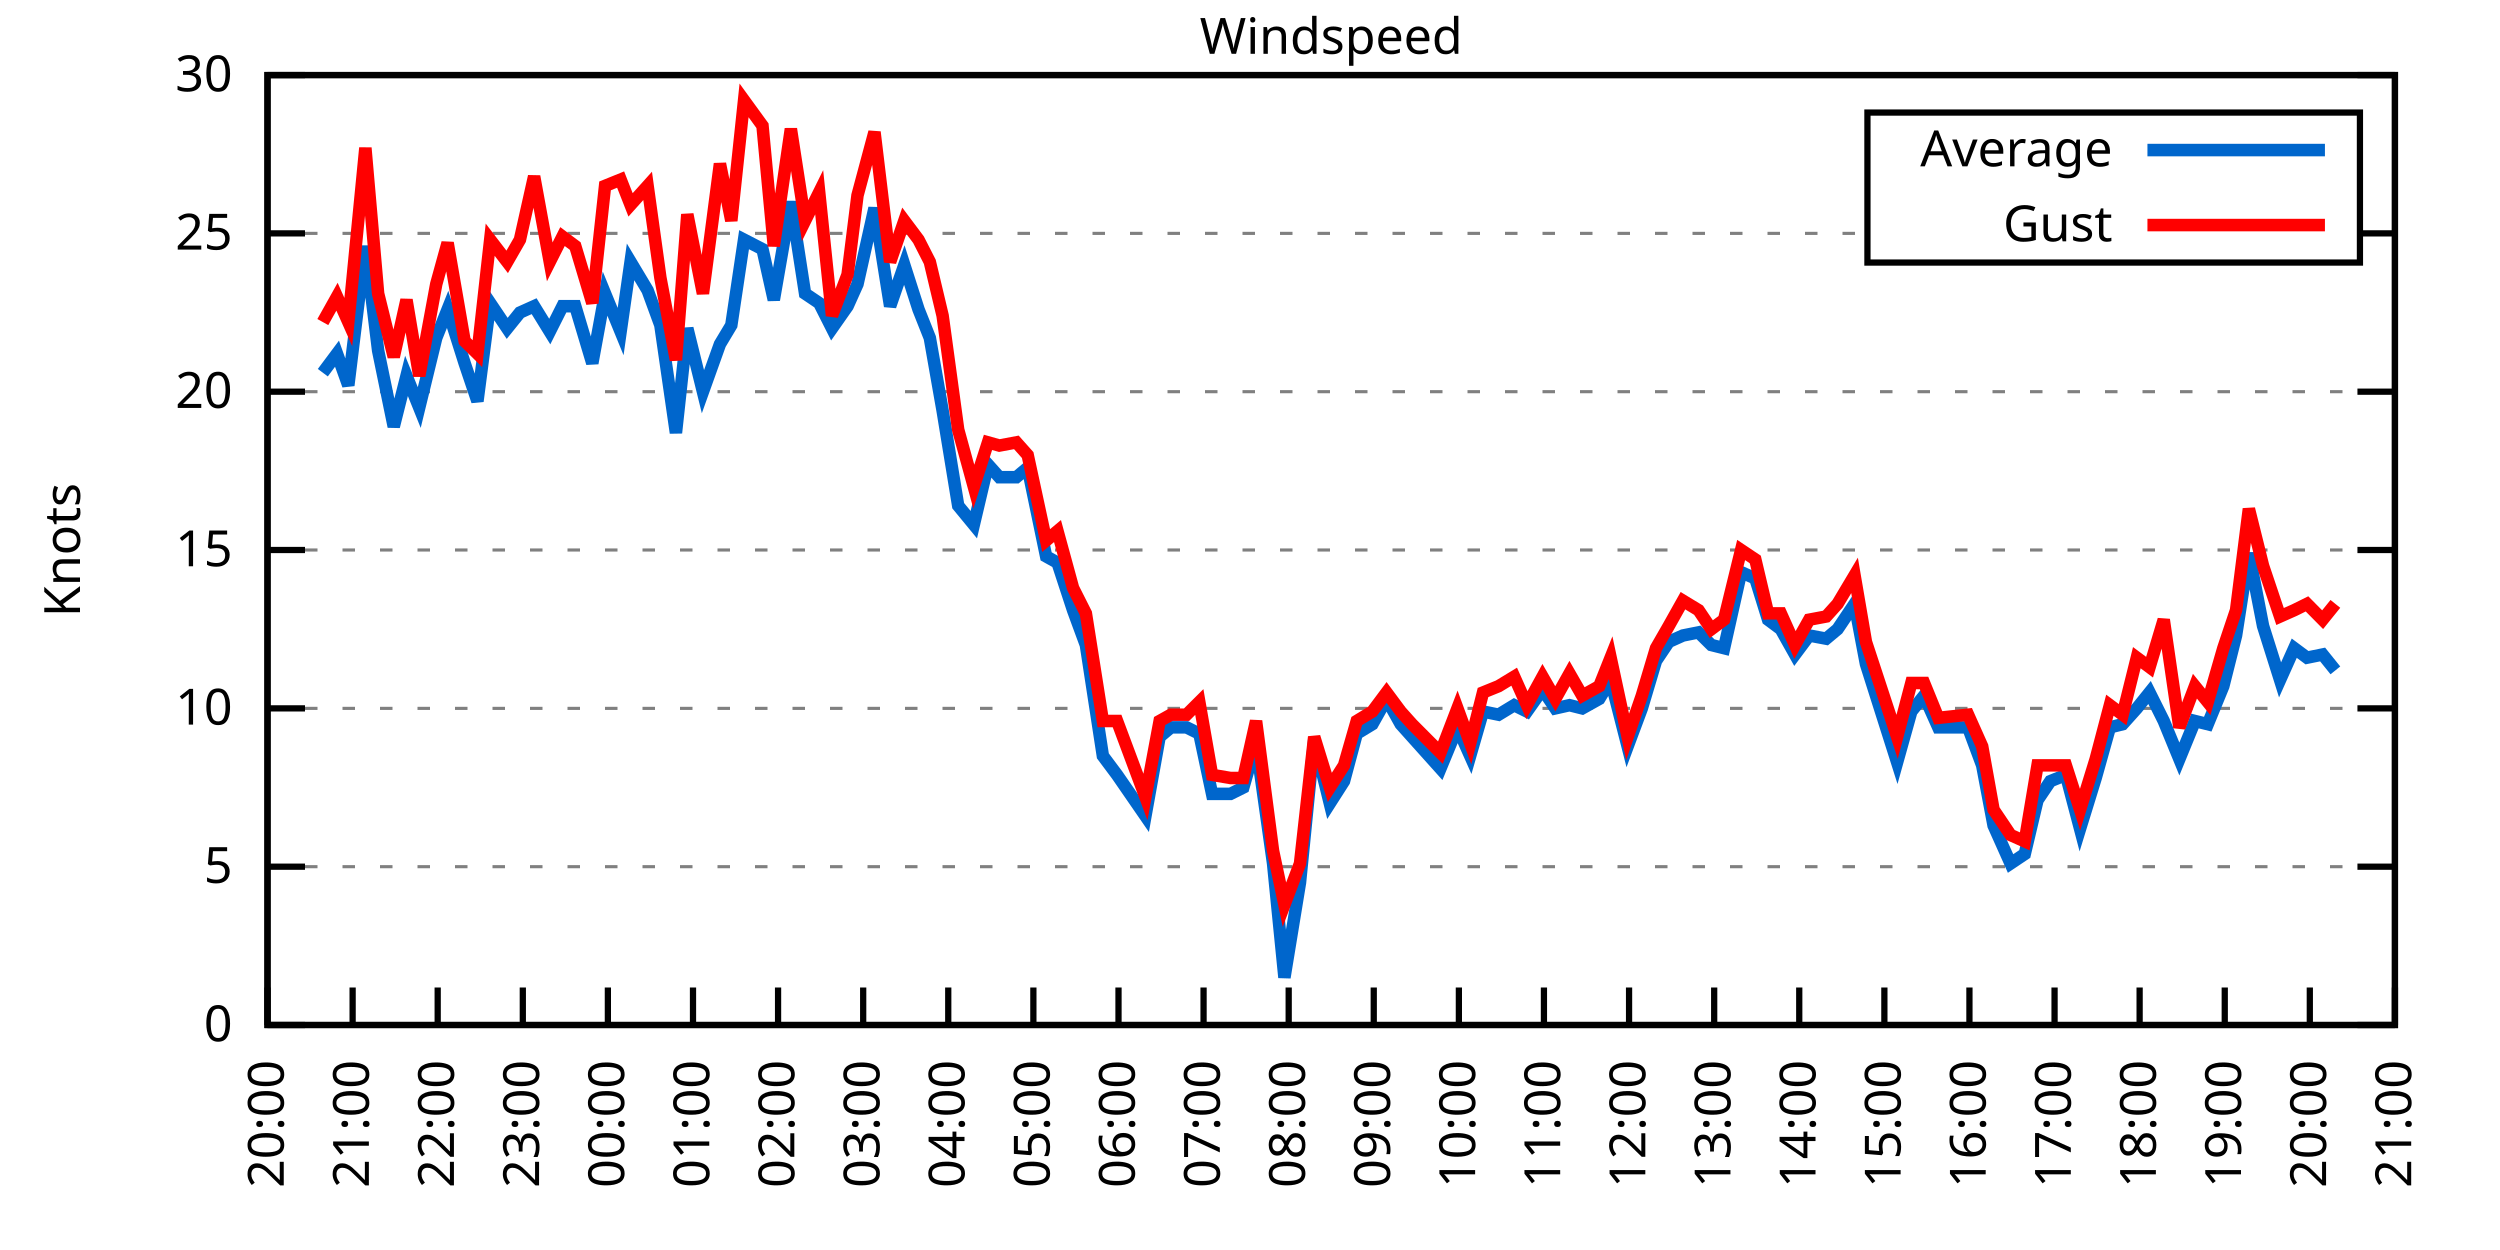
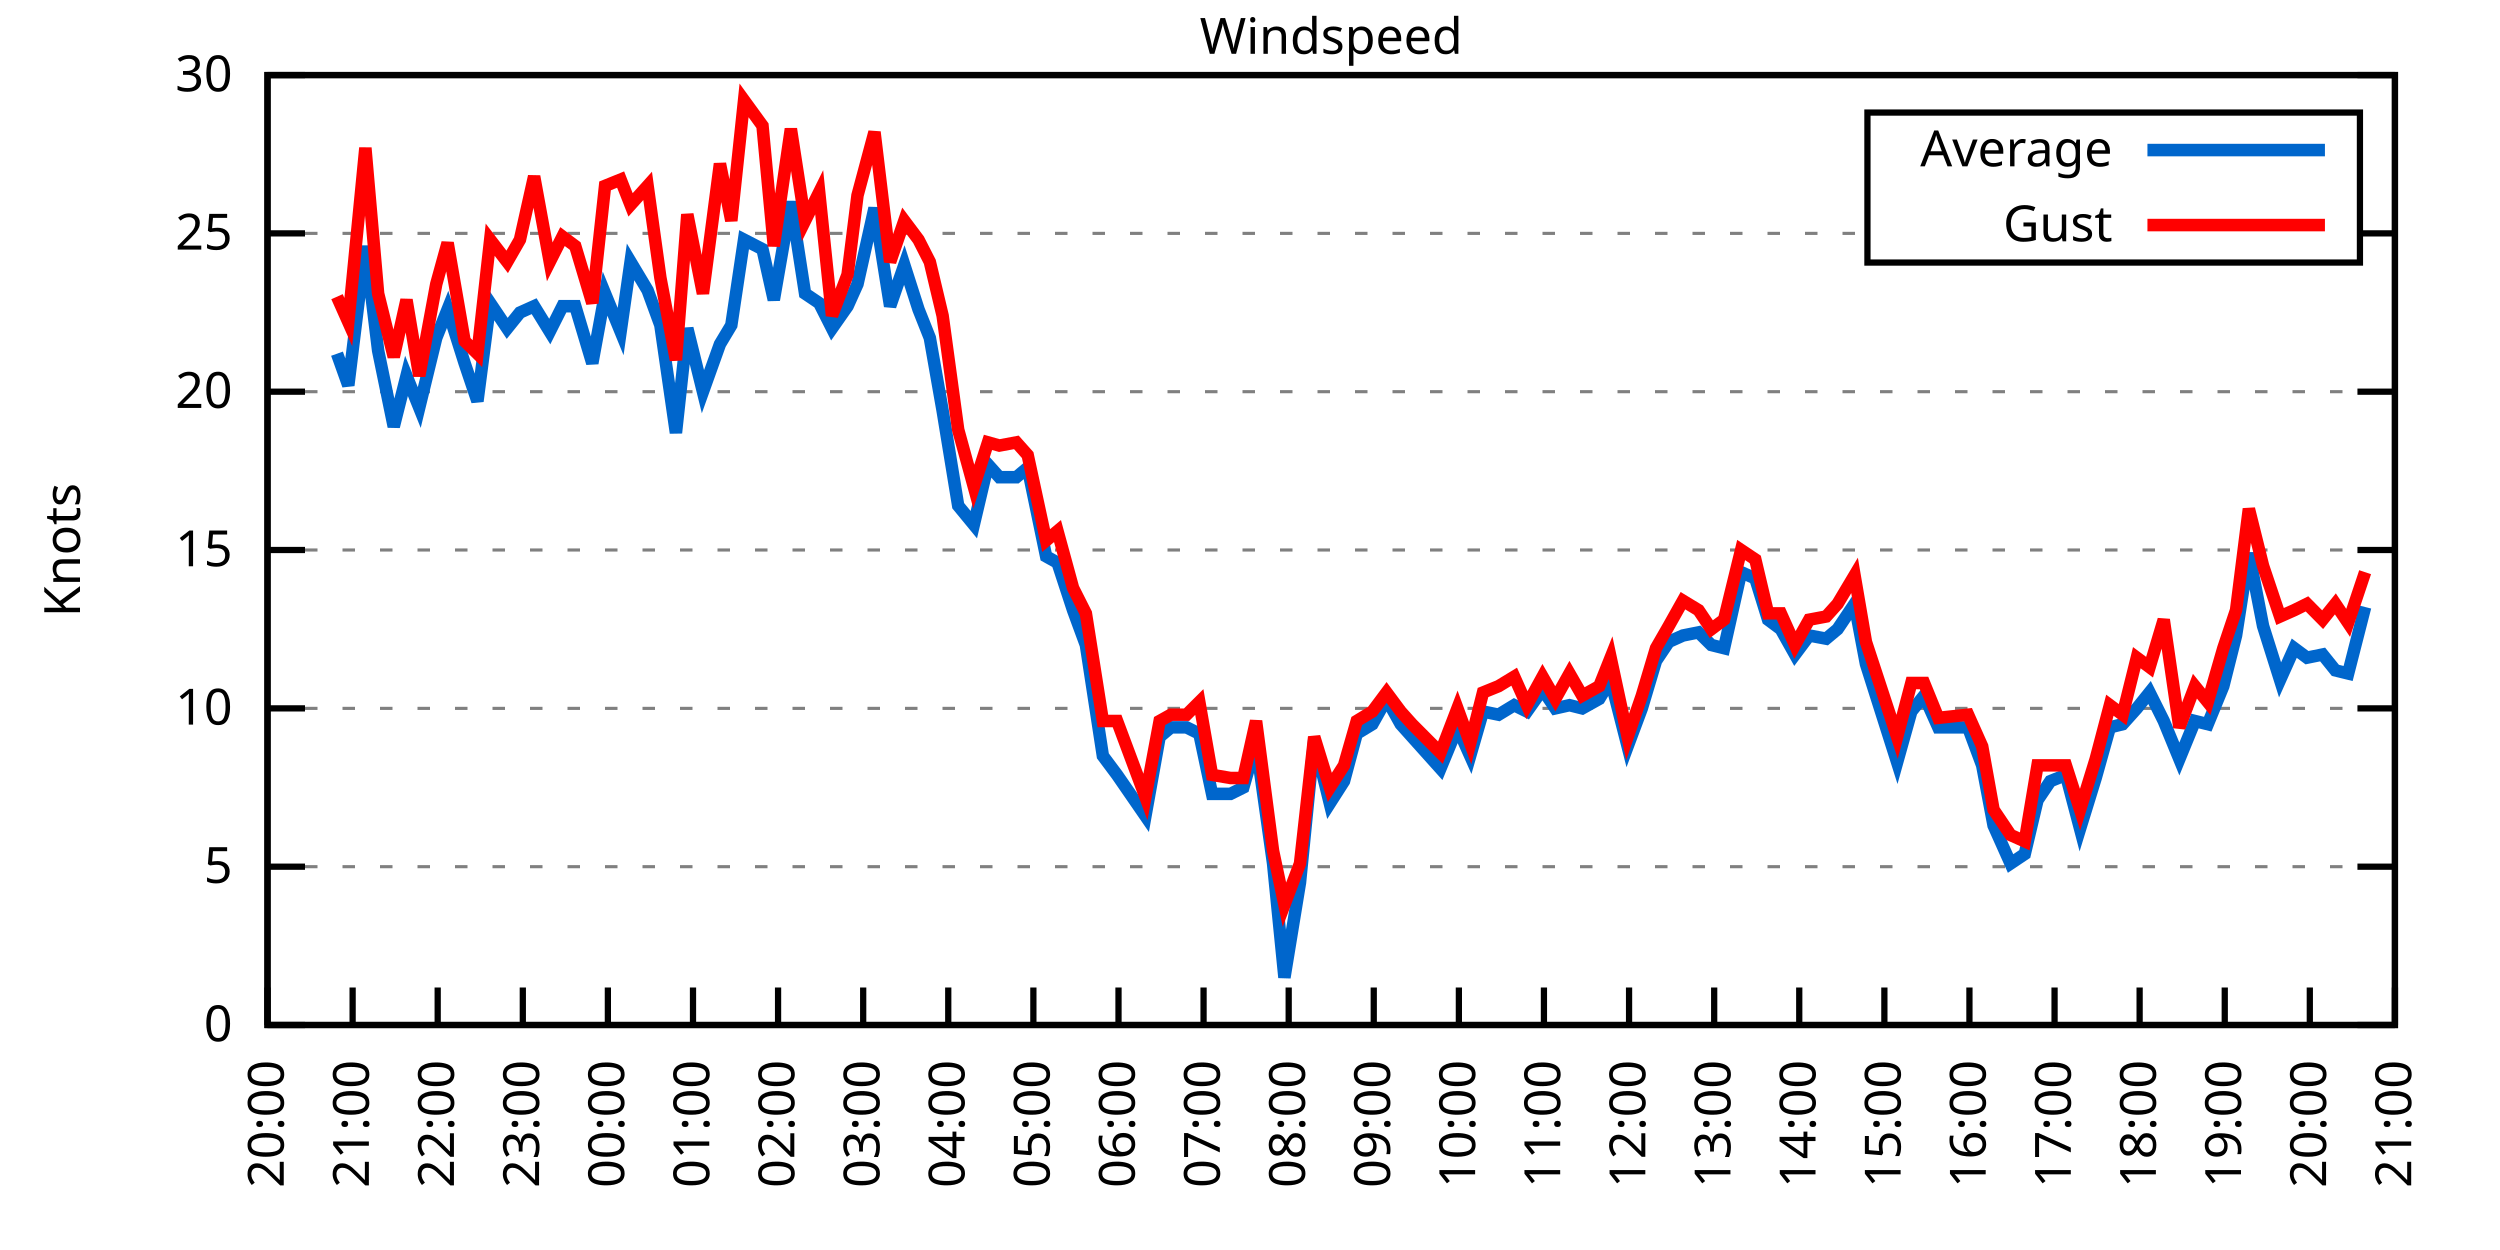
<svg xmlns="http://www.w3.org/2000/svg" xmlns:xlink="http://www.w3.org/1999/xlink" width="400" height="200" viewBox="0 0 400 200">
  <g id="gnuplot_canvas">
    <rect x="0" y="0" width="400" height="200" fill="none" />
    <defs>
      <circle id="gpDot" r="0.5" stroke-width="0.5" stroke="currentColor" />
      <path id="gpPt0" stroke-width="0.333" stroke="currentColor" d="M-1,0 h2 M0,-1 v2" />
      <path id="gpPt1" stroke-width="0.333" stroke="currentColor" d="M-1,-1 L1,1 M1,-1 L-1,1" />
      <path id="gpPt2" stroke-width="0.333" stroke="currentColor" d="M-1,0 L1,0 M0,-1 L0,1 M-1,-1 L1,1 M-1,1 L1,-1" />
      <rect id="gpPt3" stroke-width="0.333" stroke="currentColor" x="-1" y="-1" width="2" height="2" />
      <rect id="gpPt4" stroke-width="0.333" stroke="currentColor" fill="currentColor" x="-1" y="-1" width="2" height="2" />
      <circle id="gpPt5" stroke-width="0.333" stroke="currentColor" cx="0" cy="0" r="1" />
      <use xlink:href="#gpPt5" id="gpPt6" fill="currentColor" stroke="none" />
      <path id="gpPt7" stroke-width="0.333" stroke="currentColor" d="M0,-1.33 L-1.33,0.67 L1.33,0.67 z" />
      <use xlink:href="#gpPt7" id="gpPt8" fill="currentColor" stroke="none" />
      <use xlink:href="#gpPt7" id="gpPt9" stroke="currentColor" transform="rotate(180)" />
      <use xlink:href="#gpPt9" id="gpPt10" fill="currentColor" stroke="none" />
      <use xlink:href="#gpPt3" id="gpPt11" stroke="currentColor" transform="rotate(45)" />
      <use xlink:href="#gpPt11" id="gpPt12" fill="currentColor" stroke="none" />
      <path id="gpPt13" stroke-width="0.333" stroke="currentColor" d="M0,1.330 L1.265,0.411 L0.782,-1.067 L-0.782,-1.076 L-1.265,0.411 z" />
      <use xlink:href="#gpPt13" id="gpPt14" fill="currentColor" stroke="none" />
      <filter id="textbox" filterUnits="objectBoundingBox" x="0" y="0" height="1" width="1">
        <feFlood flood-color="white" flood-opacity="1" result="bgnd" />
        <feComposite in="SourceGraphic" in2="bgnd" operator="atop" />
      </filter>
      <filter id="greybox" filterUnits="objectBoundingBox" x="0" y="0" height="1" width="1">
        <feFlood flood-color="lightgrey" flood-opacity="1" result="grey" />
        <feComposite in="SourceGraphic" in2="grey" operator="atop" />
      </filter>
    </defs>
    <g fill="none" color="white" stroke="currentColor" stroke-width="1.00" stroke-linecap="butt" stroke-linejoin="miter">
</g>
    <g fill="none" color="black" stroke="currentColor" stroke-width="1.00" stroke-linecap="butt" stroke-linejoin="miter">
      <g stroke="none" shape-rendering="crispEdges">
        <polygon fill="rgb(255, 255, 255)" points="42.80,164.00 383.18,164.00 383.18,12.02 42.80,12.02 " />
      </g>
    </g>
    <g fill="none" color="black" stroke="currentColor" stroke-width="1.00" stroke-linecap="butt" stroke-linejoin="miter">
</g>
    <g fill="none" color="black" stroke="black" stroke-width="0.50" stroke-linecap="butt" stroke-linejoin="miter">
</g>
    <g fill="none" color="gray" stroke="currentColor" stroke-width="0.50" stroke-linecap="butt" stroke-linejoin="miter">
      <path stroke="gray" stroke-dasharray="2,4" class="gridline" d="M42.80,164.00 L383.19,164.00  " />
    </g>
    <g fill="none" color="gray" stroke="gray" stroke-width="1.00" stroke-linecap="butt" stroke-linejoin="miter">
</g>
    <g fill="none" color="black" stroke="currentColor" stroke-width="1.00" stroke-linecap="butt" stroke-linejoin="miter">
      <path stroke="black" d="M42.80,164.00 L48.80,164.00 M383.19,164.00 L377.19,164.00  " />
      <g transform="translate(37.20,166.60)" stroke="none" fill="black" font-family="Sans" font-size="8.00" text-anchor="end">
        <text>
          <tspan font-family="Sans"> 0</tspan>
        </text>
      </g>
    </g>
    <g fill="none" color="black" stroke="currentColor" stroke-width="1.00" stroke-linecap="butt" stroke-linejoin="miter">
</g>
    <g fill="none" color="black" stroke="black" stroke-width="0.50" stroke-linecap="butt" stroke-linejoin="miter">
</g>
    <g fill="none" color="gray" stroke="currentColor" stroke-width="0.50" stroke-linecap="butt" stroke-linejoin="miter">
      <path stroke="gray" stroke-dasharray="2,4" class="gridline" d="M42.80,138.67 L383.19,138.67  " />
    </g>
    <g fill="none" color="gray" stroke="gray" stroke-width="1.00" stroke-linecap="butt" stroke-linejoin="miter">
</g>
    <g fill="none" color="black" stroke="currentColor" stroke-width="1.00" stroke-linecap="butt" stroke-linejoin="miter">
      <path stroke="black" d="M42.80,138.67 L48.80,138.67 M383.19,138.67 L377.19,138.67  " />
      <g transform="translate(37.20,141.27)" stroke="none" fill="black" font-family="Sans" font-size="8.00" text-anchor="end">
        <text>
          <tspan font-family="Sans"> 5</tspan>
        </text>
      </g>
    </g>
    <g fill="none" color="black" stroke="currentColor" stroke-width="1.00" stroke-linecap="butt" stroke-linejoin="miter">
</g>
    <g fill="none" color="black" stroke="black" stroke-width="0.50" stroke-linecap="butt" stroke-linejoin="miter">
</g>
    <g fill="none" color="gray" stroke="currentColor" stroke-width="0.50" stroke-linecap="butt" stroke-linejoin="miter">
      <path stroke="gray" stroke-dasharray="2,4" class="gridline" d="M42.80,113.34 L383.19,113.34  " />
    </g>
    <g fill="none" color="gray" stroke="gray" stroke-width="1.00" stroke-linecap="butt" stroke-linejoin="miter">
</g>
    <g fill="none" color="black" stroke="currentColor" stroke-width="1.00" stroke-linecap="butt" stroke-linejoin="miter">
      <path stroke="black" d="M42.80,113.34 L48.80,113.34 M383.19,113.34 L377.19,113.34  " />
      <g transform="translate(37.20,115.94)" stroke="none" fill="black" font-family="Sans" font-size="8.00" text-anchor="end">
        <text>
          <tspan font-family="Sans"> 10</tspan>
        </text>
      </g>
    </g>
    <g fill="none" color="black" stroke="currentColor" stroke-width="1.00" stroke-linecap="butt" stroke-linejoin="miter">
</g>
    <g fill="none" color="black" stroke="black" stroke-width="0.50" stroke-linecap="butt" stroke-linejoin="miter">
</g>
    <g fill="none" color="gray" stroke="currentColor" stroke-width="0.50" stroke-linecap="butt" stroke-linejoin="miter">
      <path stroke="gray" stroke-dasharray="2,4" class="gridline" d="M42.80,88.00 L383.19,88.00  " />
    </g>
    <g fill="none" color="gray" stroke="gray" stroke-width="1.00" stroke-linecap="butt" stroke-linejoin="miter">
</g>
    <g fill="none" color="black" stroke="currentColor" stroke-width="1.00" stroke-linecap="butt" stroke-linejoin="miter">
      <path stroke="black" d="M42.80,88.00 L48.80,88.00 M383.19,88.00 L377.19,88.00  " />
      <g transform="translate(37.20,90.60)" stroke="none" fill="black" font-family="Sans" font-size="8.00" text-anchor="end">
        <text>
          <tspan font-family="Sans"> 15</tspan>
        </text>
      </g>
    </g>
    <g fill="none" color="black" stroke="currentColor" stroke-width="1.00" stroke-linecap="butt" stroke-linejoin="miter">
</g>
    <g fill="none" color="black" stroke="black" stroke-width="0.50" stroke-linecap="butt" stroke-linejoin="miter">
</g>
    <g fill="none" color="gray" stroke="currentColor" stroke-width="0.50" stroke-linecap="butt" stroke-linejoin="miter">
      <path stroke="gray" stroke-dasharray="2,4" class="gridline" d="M42.80,62.67 L383.19,62.67  " />
    </g>
    <g fill="none" color="gray" stroke="gray" stroke-width="1.00" stroke-linecap="butt" stroke-linejoin="miter">
</g>
    <g fill="none" color="black" stroke="currentColor" stroke-width="1.00" stroke-linecap="butt" stroke-linejoin="miter">
      <path stroke="black" d="M42.80,62.67 L48.80,62.67 M383.19,62.67 L377.19,62.67  " />
      <g transform="translate(37.20,65.27)" stroke="none" fill="black" font-family="Sans" font-size="8.00" text-anchor="end">
        <text>
          <tspan font-family="Sans"> 20</tspan>
        </text>
      </g>
    </g>
    <g fill="none" color="black" stroke="currentColor" stroke-width="1.00" stroke-linecap="butt" stroke-linejoin="miter">
</g>
    <g fill="none" color="black" stroke="black" stroke-width="0.50" stroke-linecap="butt" stroke-linejoin="miter">
</g>
    <g fill="none" color="gray" stroke="currentColor" stroke-width="0.50" stroke-linecap="butt" stroke-linejoin="miter">
      <path stroke="gray" stroke-dasharray="2,4" class="gridline" d="M42.80,37.34 L298.79,37.34 M377.59,37.34 L383.19,37.34  " />
    </g>
    <g fill="none" color="gray" stroke="gray" stroke-width="1.00" stroke-linecap="butt" stroke-linejoin="miter">
</g>
    <g fill="none" color="black" stroke="currentColor" stroke-width="1.00" stroke-linecap="butt" stroke-linejoin="miter">
      <path stroke="black" d="M42.80,37.34 L48.80,37.34 M383.19,37.34 L377.19,37.34  " />
      <g transform="translate(37.20,39.94)" stroke="none" fill="black" font-family="Sans" font-size="8.00" text-anchor="end">
        <text>
          <tspan font-family="Sans"> 25</tspan>
        </text>
      </g>
    </g>
    <g fill="none" color="black" stroke="currentColor" stroke-width="1.00" stroke-linecap="butt" stroke-linejoin="miter">
</g>
    <g fill="none" color="black" stroke="black" stroke-width="0.50" stroke-linecap="butt" stroke-linejoin="miter">
</g>
    <g fill="none" color="gray" stroke="currentColor" stroke-width="0.50" stroke-linecap="butt" stroke-linejoin="miter">
      <path stroke="gray" stroke-dasharray="2,4" class="gridline" d="M42.80,12.01 L383.19,12.01  " />
    </g>
    <g fill="none" color="gray" stroke="gray" stroke-width="1.00" stroke-linecap="butt" stroke-linejoin="miter">
</g>
    <g fill="none" color="black" stroke="currentColor" stroke-width="1.00" stroke-linecap="butt" stroke-linejoin="miter">
      <path stroke="black" d="M42.80,12.01 L48.80,12.01 M383.19,12.01 L377.19,12.01  " />
      <g transform="translate(37.20,14.61)" stroke="none" fill="black" font-family="Sans" font-size="8.00" text-anchor="end">
        <text>
          <tspan font-family="Sans"> 30</tspan>
        </text>
      </g>
    </g>
    <g fill="none" color="black" stroke="currentColor" stroke-width="1.00" stroke-linecap="butt" stroke-linejoin="miter">
      <path stroke="black" d="M42.80,164.00 L42.80,158.00  " />
      <g transform="translate(45.40,169.60) rotate(270.00)" stroke="none" fill="black" font-family="Sans" font-size="8.00" text-anchor="end">
        <text>
          <tspan font-family="Sans">20:00</tspan>
        </text>
      </g>
    </g>
    <g fill="none" color="black" stroke="currentColor" stroke-width="1.00" stroke-linecap="butt" stroke-linejoin="miter">
      <path stroke="black" d="M56.42,164.00 L56.42,158.00  " />
      <g transform="translate(59.02,169.60) rotate(270.00)" stroke="none" fill="black" font-family="Sans" font-size="8.00" text-anchor="end">
        <text>
          <tspan font-family="Sans">21:00</tspan>
        </text>
      </g>
    </g>
    <g fill="none" color="black" stroke="currentColor" stroke-width="1.00" stroke-linecap="butt" stroke-linejoin="miter">
      <path stroke="black" d="M70.03,164.00 L70.03,158.00  " />
      <g transform="translate(72.63,169.60) rotate(270.00)" stroke="none" fill="black" font-family="Sans" font-size="8.00" text-anchor="end">
        <text>
          <tspan font-family="Sans">22:00</tspan>
        </text>
      </g>
    </g>
    <g fill="none" color="black" stroke="currentColor" stroke-width="1.00" stroke-linecap="butt" stroke-linejoin="miter">
      <path stroke="black" d="M83.65,164.00 L83.65,158.00  " />
      <g transform="translate(86.25,169.60) rotate(270.00)" stroke="none" fill="black" font-family="Sans" font-size="8.00" text-anchor="end">
        <text>
          <tspan font-family="Sans">23:00</tspan>
        </text>
      </g>
    </g>
    <g fill="none" color="black" stroke="currentColor" stroke-width="1.00" stroke-linecap="butt" stroke-linejoin="miter">
      <path stroke="black" d="M97.26,164.00 L97.26,158.00  " />
      <g transform="translate(99.86,169.60) rotate(270.00)" stroke="none" fill="black" font-family="Sans" font-size="8.00" text-anchor="end">
        <text>
          <tspan font-family="Sans">00:00</tspan>
        </text>
      </g>
    </g>
    <g fill="none" color="black" stroke="currentColor" stroke-width="1.00" stroke-linecap="butt" stroke-linejoin="miter">
      <path stroke="black" d="M110.88,164.00 L110.88,158.00  " />
      <g transform="translate(113.48,169.60) rotate(270.00)" stroke="none" fill="black" font-family="Sans" font-size="8.00" text-anchor="end">
        <text>
          <tspan font-family="Sans">01:00</tspan>
        </text>
      </g>
    </g>
    <g fill="none" color="black" stroke="currentColor" stroke-width="1.00" stroke-linecap="butt" stroke-linejoin="miter">
      <path stroke="black" d="M124.49,164.00 L124.49,158.00  " />
      <g transform="translate(127.09,169.60) rotate(270.00)" stroke="none" fill="black" font-family="Sans" font-size="8.00" text-anchor="end">
        <text>
          <tspan font-family="Sans">02:00</tspan>
        </text>
      </g>
    </g>
    <g fill="none" color="black" stroke="currentColor" stroke-width="1.00" stroke-linecap="butt" stroke-linejoin="miter">
      <path stroke="black" d="M138.11,164.00 L138.11,158.00  " />
      <g transform="translate(140.71,169.60) rotate(270.00)" stroke="none" fill="black" font-family="Sans" font-size="8.00" text-anchor="end">
        <text>
          <tspan font-family="Sans">03:00</tspan>
        </text>
      </g>
    </g>
    <g fill="none" color="black" stroke="currentColor" stroke-width="1.00" stroke-linecap="butt" stroke-linejoin="miter">
      <path stroke="black" d="M151.72,164.00 L151.72,158.00  " />
      <g transform="translate(154.32,169.60) rotate(270.00)" stroke="none" fill="black" font-family="Sans" font-size="8.00" text-anchor="end">
        <text>
          <tspan font-family="Sans">04:00</tspan>
        </text>
      </g>
    </g>
    <g fill="none" color="black" stroke="currentColor" stroke-width="1.00" stroke-linecap="butt" stroke-linejoin="miter">
      <path stroke="black" d="M165.34,164.00 L165.34,158.00  " />
      <g transform="translate(167.94,169.60) rotate(270.00)" stroke="none" fill="black" font-family="Sans" font-size="8.00" text-anchor="end">
        <text>
          <tspan font-family="Sans">05:00</tspan>
        </text>
      </g>
    </g>
    <g fill="none" color="black" stroke="currentColor" stroke-width="1.00" stroke-linecap="butt" stroke-linejoin="miter">
      <path stroke="black" d="M178.96,164.00 L178.96,158.00  " />
      <g transform="translate(181.56,169.60) rotate(270.00)" stroke="none" fill="black" font-family="Sans" font-size="8.00" text-anchor="end">
        <text>
          <tspan font-family="Sans">06:00</tspan>
        </text>
      </g>
    </g>
    <g fill="none" color="black" stroke="currentColor" stroke-width="1.00" stroke-linecap="butt" stroke-linejoin="miter">
      <path stroke="black" d="M192.57,164.00 L192.57,158.00  " />
      <g transform="translate(195.17,169.60) rotate(270.00)" stroke="none" fill="black" font-family="Sans" font-size="8.00" text-anchor="end">
        <text>
          <tspan font-family="Sans">07:00</tspan>
        </text>
      </g>
    </g>
    <g fill="none" color="black" stroke="currentColor" stroke-width="1.00" stroke-linecap="butt" stroke-linejoin="miter">
      <path stroke="black" d="M206.19,164.00 L206.19,158.00  " />
      <g transform="translate(208.79,169.60) rotate(270.00)" stroke="none" fill="black" font-family="Sans" font-size="8.00" text-anchor="end">
        <text>
          <tspan font-family="Sans">08:00</tspan>
        </text>
      </g>
    </g>
    <g fill="none" color="black" stroke="currentColor" stroke-width="1.00" stroke-linecap="butt" stroke-linejoin="miter">
      <path stroke="black" d="M219.80,164.00 L219.80,158.00  " />
      <g transform="translate(222.40,169.60) rotate(270.00)" stroke="none" fill="black" font-family="Sans" font-size="8.00" text-anchor="end">
        <text>
          <tspan font-family="Sans">09:00</tspan>
        </text>
      </g>
    </g>
    <g fill="none" color="black" stroke="currentColor" stroke-width="1.00" stroke-linecap="butt" stroke-linejoin="miter">
      <path stroke="black" d="M233.42,164.00 L233.42,158.00  " />
      <g transform="translate(236.02,169.60) rotate(270.00)" stroke="none" fill="black" font-family="Sans" font-size="8.00" text-anchor="end">
        <text>
          <tspan font-family="Sans">10:00</tspan>
        </text>
      </g>
    </g>
    <g fill="none" color="black" stroke="currentColor" stroke-width="1.00" stroke-linecap="butt" stroke-linejoin="miter">
      <path stroke="black" d="M247.03,164.00 L247.03,158.00  " />
      <g transform="translate(249.63,169.60) rotate(270.00)" stroke="none" fill="black" font-family="Sans" font-size="8.00" text-anchor="end">
        <text>
          <tspan font-family="Sans">11:00</tspan>
        </text>
      </g>
    </g>
    <g fill="none" color="black" stroke="currentColor" stroke-width="1.00" stroke-linecap="butt" stroke-linejoin="miter">
      <path stroke="black" d="M260.65,164.00 L260.65,158.00  " />
      <g transform="translate(263.25,169.60) rotate(270.00)" stroke="none" fill="black" font-family="Sans" font-size="8.00" text-anchor="end">
        <text>
          <tspan font-family="Sans">12:00</tspan>
        </text>
      </g>
    </g>
    <g fill="none" color="black" stroke="currentColor" stroke-width="1.00" stroke-linecap="butt" stroke-linejoin="miter">
      <path stroke="black" d="M274.27,164.00 L274.27,158.00  " />
      <g transform="translate(276.87,169.60) rotate(270.00)" stroke="none" fill="black" font-family="Sans" font-size="8.00" text-anchor="end">
        <text>
          <tspan font-family="Sans">13:00</tspan>
        </text>
      </g>
    </g>
    <g fill="none" color="black" stroke="currentColor" stroke-width="1.00" stroke-linecap="butt" stroke-linejoin="miter">
      <path stroke="black" d="M287.88,164.00 L287.88,158.00  " />
      <g transform="translate(290.48,169.60) rotate(270.00)" stroke="none" fill="black" font-family="Sans" font-size="8.00" text-anchor="end">
        <text>
          <tspan font-family="Sans">14:00</tspan>
        </text>
      </g>
    </g>
    <g fill="none" color="black" stroke="currentColor" stroke-width="1.00" stroke-linecap="butt" stroke-linejoin="miter">
      <path stroke="black" d="M301.50,164.00 L301.50,158.00  " />
      <g transform="translate(304.10,169.60) rotate(270.00)" stroke="none" fill="black" font-family="Sans" font-size="8.00" text-anchor="end">
        <text>
          <tspan font-family="Sans">15:00</tspan>
        </text>
      </g>
    </g>
    <g fill="none" color="black" stroke="currentColor" stroke-width="1.00" stroke-linecap="butt" stroke-linejoin="miter">
      <path stroke="black" d="M315.11,164.00 L315.11,158.00  " />
      <g transform="translate(317.71,169.60) rotate(270.00)" stroke="none" fill="black" font-family="Sans" font-size="8.00" text-anchor="end">
        <text>
          <tspan font-family="Sans">16:00</tspan>
        </text>
      </g>
    </g>
    <g fill="none" color="black" stroke="currentColor" stroke-width="1.00" stroke-linecap="butt" stroke-linejoin="miter">
      <path stroke="black" d="M328.73,164.00 L328.73,158.00  " />
      <g transform="translate(331.33,169.60) rotate(270.00)" stroke="none" fill="black" font-family="Sans" font-size="8.00" text-anchor="end">
        <text>
          <tspan font-family="Sans">17:00</tspan>
        </text>
      </g>
    </g>
    <g fill="none" color="black" stroke="currentColor" stroke-width="1.00" stroke-linecap="butt" stroke-linejoin="miter">
      <path stroke="black" d="M342.34,164.00 L342.34,158.00  " />
      <g transform="translate(344.94,169.60) rotate(270.00)" stroke="none" fill="black" font-family="Sans" font-size="8.00" text-anchor="end">
        <text>
          <tspan font-family="Sans">18:00</tspan>
        </text>
      </g>
    </g>
    <g fill="none" color="black" stroke="currentColor" stroke-width="1.00" stroke-linecap="butt" stroke-linejoin="miter">
      <path stroke="black" d="M355.96,164.00 L355.96,158.00  " />
      <g transform="translate(358.56,169.60) rotate(270.00)" stroke="none" fill="black" font-family="Sans" font-size="8.00" text-anchor="end">
        <text>
          <tspan font-family="Sans">19:00</tspan>
        </text>
      </g>
    </g>
    <g fill="none" color="black" stroke="currentColor" stroke-width="1.00" stroke-linecap="butt" stroke-linejoin="miter">
      <path stroke="black" d="M369.57,164.00 L369.57,158.00  " />
      <g transform="translate(372.17,169.60) rotate(270.00)" stroke="none" fill="black" font-family="Sans" font-size="8.00" text-anchor="end">
        <text>
          <tspan font-family="Sans">20:00</tspan>
        </text>
      </g>
    </g>
    <g fill="none" color="black" stroke="currentColor" stroke-width="1.00" stroke-linecap="butt" stroke-linejoin="miter">
      <path stroke="black" d="M383.19,164.00 L383.19,158.00  " />
      <g transform="translate(385.79,169.60) rotate(270.00)" stroke="none" fill="black" font-family="Sans" font-size="8.00" text-anchor="end">
        <text>
          <tspan font-family="Sans">21:00</tspan>
        </text>
      </g>
    </g>
    <g fill="none" color="black" stroke="currentColor" stroke-width="1.00" stroke-linecap="butt" stroke-linejoin="miter">
</g>
    <g fill="none" color="black" stroke="currentColor" stroke-width="1.00" stroke-linecap="butt" stroke-linejoin="miter">
      <path stroke="black" d="M42.80,12.01 L42.80,164.00 L383.19,164.00 L383.19,12.01 L42.80,12.01 Z  " />
    </g>
    <g fill="none" color="black" stroke="currentColor" stroke-width="1.00" stroke-linecap="butt" stroke-linejoin="miter">
</g>
    <g fill="none" color="black" stroke="currentColor" stroke-width="1.00" stroke-linecap="butt" stroke-linejoin="miter">
      <path stroke="black" d="M298.79,42.01 L298.79,18.01 L377.59,18.01 L377.59,42.01 L298.79,42.01 Z  " />
    </g>
    <g id="Windspeed_plot_1">
      <g fill="none" color="white" stroke="black" stroke-width="2.00" stroke-linecap="butt" stroke-linejoin="miter">
</g>
      <g fill="none" color="black" stroke="currentColor" stroke-width="2.00" stroke-linecap="butt" stroke-linejoin="miter">
        <g transform="translate(337.99,26.61)" stroke="none" fill="black" font-family="Sans" font-size="8.00" text-anchor="end">
          <text>
            <tspan font-family="Sans">Average</tspan>
          </text>
        </g>
      </g>
      <g fill="none" color="black" stroke="currentColor" stroke-width="2.00" stroke-linecap="butt" stroke-linejoin="miter">
-         <path stroke="rgb(  0, 102, 204)" d="M343.59,24.01 L371.99,24.01 M51.65,59.63 L53.92,56.59 L55.73,61.66 L58.46,39.37 L60.50,56.09 L63.00,68.25   L65.04,60.14 L67.08,65.21 L69.80,54.06 L71.62,49.50 L74.34,58.11 L76.39,64.19 L78.43,48.49 L81.15,52.54   L83.19,50.01 L85.46,48.99 L87.96,53.05 L90.00,48.99 L92.04,48.99 L94.77,58.11 L96.81,46.97 L99.30,53.05   L100.89,41.90 L103.62,46.46 L105.66,52.03 L108.15,69.26 L109.97,52.54 L112.47,62.67 L115.19,55.07 L117.01,52.03   L119.05,38.35 L122.00,39.87 L123.81,47.98 L126.54,32.28 L128.81,46.97 L131.07,48.49 L133.12,52.54 L135.61,48.99   L137.20,45.45 L139.92,33.29 L142.42,48.99 L144.69,42.41 L146.96,49.50 L148.77,54.06 L150.82,65.71 L153.31,80.91   L155.81,83.95 L158.08,74.33 L159.89,76.35 L162.62,76.35 L164.43,74.83 L167.38,89.02 L169.20,90.03 L171.69,97.63   L173.74,103.20 L176.46,120.94 L178.73,123.98 L183.27,130.56 L185.54,117.90 L187.35,116.38 L189.85,116.38 L191.89,117.39   L193.93,127.02 L196.88,127.02 L198.93,126.00 L200.97,118.91 L203.69,138.16 L205.51,156.40 L208.00,141.20 L210.27,118.40   L212.77,128.54 L215.04,124.99 L217.08,117.39 L219.58,115.87 L221.85,111.82 L224.11,115.87 L225.93,117.90 L230.47,122.96   L233.19,116.38 L235.23,120.94 L237.28,113.84 L239.77,114.35 L242.27,112.83 L244.31,113.84 L246.81,110.30 L248.85,113.34   L251.12,112.83 L253.16,113.34 L255.88,111.82 L257.70,108.78 L260.42,119.42 L262.69,113.34 L264.96,105.74 L267.00,102.70   L269.27,101.68 L271.77,101.18 L273.81,103.20 L275.85,103.71 L278.58,91.55 L280.85,92.56 L282.89,99.15 L284.93,100.67   L287.20,104.72 L289.47,101.68 L292.19,102.19 L294.01,100.67 L296.73,96.62 L298.55,106.24 L303.54,121.95 L305.81,113.84   L307.85,111.31 L310.12,116.38 L314.89,116.38 L317.15,122.46 L318.97,132.08 L321.69,138.16 L323.96,136.64 L326.00,128.03   L328.05,124.99 L330.54,123.98 L332.81,132.59 L335.31,124.48 L337.58,116.38 L339.62,115.87 L341.89,113.34 L343.93,110.80   L346.20,115.36 L348.70,121.44 L351.19,115.36 L353.24,115.87 L355.73,109.79 L357.77,101.68 L359.82,88.51 L362.09,100.16   L364.81,108.78 L367.08,103.71 L369.12,105.23 L371.62,104.72 L373.66,107.26  " />
+         <path stroke="rgb(  0, 102, 204)" d="M343.59,24.01 L371.99,24.01 M53.92,56.59 L55.73,61.66 L58.46,39.37 L60.50,56.09 L63.00,68.25 L65.04,60.14   L67.08,65.21 L69.80,54.06 L71.62,49.50 L74.34,58.11 L76.39,64.19 L78.43,48.49 L81.15,52.54 L83.19,50.01   L85.46,48.99 L87.96,53.05 L90.00,48.99 L92.04,48.99 L94.77,58.11 L96.81,46.97 L99.30,53.05 L100.89,41.90   L103.62,46.46 L105.66,52.03 L108.15,69.26 L109.97,52.54 L112.47,62.67 L115.19,55.07 L117.01,52.03 L119.05,38.35   L122.00,39.87 L123.81,47.98 L126.54,32.28 L128.81,46.97 L131.07,48.49 L133.12,52.54 L135.61,48.99 L137.20,45.45   L139.92,33.29 L142.42,48.99 L144.69,42.41 L146.96,49.50 L148.77,54.06 L150.82,65.71 L153.31,80.91 L155.81,83.95   L158.08,74.33 L159.89,76.35 L162.62,76.35 L164.43,74.83 L167.38,89.02 L169.20,90.03 L171.69,97.63 L173.74,103.20   L176.46,120.94 L178.73,123.98 L183.27,130.56 L185.54,117.90 L187.35,116.38 L189.85,116.38 L191.89,117.39 L193.93,127.02   L196.88,127.02 L198.93,126.00 L200.97,118.91 L203.69,138.16 L205.51,156.40 L208.00,141.20 L210.27,118.40 L212.77,128.54   L215.04,124.99 L217.08,117.39 L219.58,115.87 L221.85,111.82 L224.11,115.87 L225.93,117.90 L230.47,122.96 L233.19,116.38   L235.23,120.94 L237.28,113.84 L239.77,114.35 L242.27,112.83 L244.31,113.84 L246.81,110.30 L248.85,113.34 L251.12,112.83   L253.16,113.34 L255.88,111.82 L257.70,108.78 L260.42,119.42 L262.69,113.34 L264.96,105.74 L267.00,102.70 L269.27,101.68   L271.77,101.18 L273.81,103.20 L275.85,103.71 L278.58,91.55 L280.85,92.56 L282.89,99.15 L284.93,100.67 L287.20,104.72   L289.47,101.68 L292.19,102.19 L294.01,100.67 L296.73,96.62 L298.55,106.24 L303.54,121.95 L305.81,113.84 L307.85,111.31   L310.12,116.38 L314.89,116.38 L317.15,122.46 L318.97,132.08 L321.69,138.16 L323.96,136.64 L326.00,128.03 L328.05,124.99   L330.54,123.98 L332.81,132.59 L335.31,124.48 L337.58,116.38 L339.62,115.87 L341.89,113.34 L343.93,110.80 L346.20,115.36   L348.70,121.44 L351.19,115.36 L353.24,115.87 L355.73,109.79 L357.77,101.68 L359.82,88.51 L362.09,100.16 L364.81,108.78   L367.08,103.71 L369.12,105.23 L371.62,104.72 L373.66,107.26 L375.70,107.76 L378.42,97.12  " />
      </g>
    </g>
    <g id="Windspeed_plot_2">
      <g fill="none" color="black" stroke="currentColor" stroke-width="2.00" stroke-linecap="butt" stroke-linejoin="miter">
        <g transform="translate(337.99,38.61)" stroke="none" fill="black" font-family="Sans" font-size="8.00" text-anchor="end">
          <text>
            <tspan font-family="Sans">Gust</tspan>
          </text>
        </g>
      </g>
      <g fill="none" color="black" stroke="currentColor" stroke-width="2.00" stroke-linecap="butt" stroke-linejoin="miter">
-         <path stroke="rgb(255,   0,   0)" d="M343.59,36.01 L371.99,36.01 M51.65,51.53 L53.92,47.47 L55.73,51.53 L58.46,23.66 L60.50,46.97 L63.00,57.10   L65.04,47.98 L67.08,60.14 L69.80,45.45 L71.62,38.86 L74.34,54.57 L76.39,56.59 L78.43,38.35 L81.15,41.90   L83.19,38.35 L85.46,28.22 L87.96,41.90 L90.00,37.85 L92.04,39.37 L94.77,48.49 L96.81,29.74 L99.30,28.73   L100.89,32.78 L103.62,29.74 L105.66,44.43 L108.15,57.61 L109.97,34.30 L112.47,46.97 L115.19,26.20 L117.01,35.32   L119.05,16.06 L122.00,20.12 L123.81,39.37 L126.54,20.62 L128.81,35.32 L131.07,30.76 L133.12,50.51 L135.61,43.93   L137.20,31.26 L139.92,21.13 L142.42,41.90 L144.69,35.32 L146.96,38.35 L148.77,41.90 L150.82,50.51 L153.31,68.75   L155.81,77.87 L158.08,70.78 L159.89,71.29 L162.62,70.78 L164.43,72.81 L167.38,86.49 L169.20,84.97 L171.69,94.08   L173.74,98.14 L176.46,115.36 L178.73,115.36 L183.27,127.52 L185.54,115.36 L187.35,114.35 L189.85,114.35 L191.89,112.32   L193.93,123.98 L196.88,124.48 L198.93,124.48 L200.97,115.36 L203.69,136.14 L205.51,144.75 L208.00,138.16 L210.27,117.90   L212.77,126.00 L215.04,122.46 L217.08,115.36 L219.58,113.84 L221.85,110.80 L224.11,113.84 L225.93,115.87 L230.47,120.43   L233.19,113.34 L235.23,118.91 L237.28,110.80 L239.77,109.79 L242.27,108.27 L244.31,112.83 L246.81,108.27 L248.85,111.82   L251.12,107.76 L253.16,111.31 L255.88,109.79 L257.70,105.23 L260.42,117.90 L262.69,111.31 L264.96,103.71 L267.00,100.16   L269.27,96.11 L271.77,97.63 L273.81,100.67 L275.85,99.15 L278.58,88.00 L280.85,89.52 L282.89,98.14 L284.93,98.14   L287.20,103.20 L289.47,99.15 L292.19,98.64 L294.01,96.62 L296.73,92.06 L298.55,102.70 L303.54,117.90 L305.81,109.28   L307.85,109.28 L310.12,114.86 L314.89,114.35 L317.15,119.42 L318.97,129.55 L321.69,133.60 L323.96,134.62 L326.00,122.46   L328.05,122.46 L330.54,122.46 L332.81,129.55 L335.31,121.44 L337.58,112.83 L339.62,114.35 L341.89,105.23 L343.93,106.75   L346.20,99.15 L348.70,116.38 L351.19,109.79 L353.24,112.32 L355.73,103.71 L357.77,97.63 L359.82,81.42 L362.09,90.54   L364.81,98.64 L367.08,97.63 L369.12,96.62 L371.62,99.15 L373.66,96.62  " />
+         <path stroke="rgb(255,   0,   0)" d="M343.59,36.01 L371.99,36.01 M53.92,47.47 L55.73,51.53 L58.46,23.66 L60.50,46.97 L63.00,57.10 L65.04,47.98   L67.08,60.14 L69.80,45.45 L71.62,38.86 L74.34,54.57 L76.39,56.59 L78.43,38.35 L81.15,41.90 L83.19,38.35   L85.46,28.22 L87.96,41.90 L90.00,37.85 L92.04,39.37 L94.77,48.49 L96.81,29.74 L99.30,28.73 L100.89,32.78   L103.62,29.74 L105.66,44.43 L108.15,57.61 L109.97,34.30 L112.47,46.97 L115.19,26.20 L117.01,35.32 L119.05,16.06   L122.00,20.12 L123.81,39.37 L126.54,20.62 L128.81,35.32 L131.07,30.76 L133.12,50.51 L135.61,43.93 L137.20,31.26   L139.92,21.13 L142.42,41.90 L144.69,35.32 L146.96,38.35 L148.77,41.90 L150.82,50.51 L153.31,68.75 L155.81,77.87   L158.08,70.78 L159.89,71.29 L162.62,70.78 L164.43,72.81 L167.38,86.49 L169.20,84.97 L171.69,94.08 L173.74,98.14   L176.46,115.36 L178.73,115.36 L183.27,127.52 L185.54,115.36 L187.35,114.35 L189.85,114.35 L191.89,112.32 L193.93,123.98   L196.88,124.48 L198.93,124.48 L200.97,115.36 L203.69,136.14 L205.51,144.75 L208.00,138.16 L210.27,117.90 L212.77,126.00   L215.04,122.46 L217.08,115.36 L219.58,113.84 L221.85,110.80 L224.11,113.84 L225.93,115.87 L230.47,120.43 L233.19,113.34   L235.23,118.91 L237.28,110.80 L239.77,109.79 L242.27,108.27 L244.31,112.83 L246.81,108.27 L248.85,111.82 L251.12,107.76   L253.16,111.31 L255.88,109.79 L257.70,105.23 L260.42,117.90 L262.69,111.31 L264.96,103.71 L267.00,100.16 L269.27,96.11   L271.77,97.63 L273.81,100.67 L275.85,99.15 L278.58,88.00 L280.85,89.52 L282.89,98.14 L284.93,98.14 L287.20,103.20   L289.47,99.15 L292.19,98.64 L294.01,96.62 L296.73,92.06 L298.55,102.70 L303.54,117.90 L305.81,109.28 L307.85,109.28   L310.12,114.86 L314.89,114.35 L317.15,119.42 L318.97,129.55 L321.69,133.60 L323.96,134.62 L326.00,122.46 L328.05,122.46   L330.54,122.46 L332.81,129.55 L335.31,121.44 L337.58,112.83 L339.62,114.35 L341.89,105.23 L343.93,106.75 L346.20,99.15   L348.70,116.38 L351.19,109.79 L353.24,112.32 L355.73,103.71 L357.77,97.63 L359.82,81.42 L362.09,90.54 L364.81,98.64   L367.08,97.63 L369.12,96.62 L371.62,99.15 L373.66,96.62 L375.70,99.66 L378.42,91.55  " />
      </g>
    </g>
    <g fill="none" color="black" stroke="currentColor" stroke-width="2.00" stroke-linecap="butt" stroke-linejoin="miter">
</g>
    <g fill="none" color="black" stroke="black" stroke-width="1.00" stroke-linecap="butt" stroke-linejoin="miter">
</g>
    <g fill="none" color="black" stroke="currentColor" stroke-width="1.00" stroke-linecap="butt" stroke-linejoin="miter">
      <path stroke="black" d="M42.80,12.01 L42.80,164.00 L383.19,164.00 L383.19,12.01 L42.80,12.01 Z  " />
      <g transform="translate(12.80,88.01) rotate(270.00)" stroke="none" fill="black" font-family="Sans" font-size="8.00" text-anchor="middle">
        <text>
          <tspan font-family="Sans">Knots</tspan>
        </text>
      </g>
    </g>
    <g fill="none" color="black" stroke="currentColor" stroke-width="1.00" stroke-linecap="butt" stroke-linejoin="miter">
</g>
    <g fill="none" color="black" stroke="currentColor" stroke-width="1.00" stroke-linecap="butt" stroke-linejoin="miter">
      <g transform="translate(212.99,8.61)" stroke="none" fill="black" font-family="Sans" font-size="8.00" text-anchor="middle">
        <text>
          <tspan font-family="Sans">Windspeed</tspan>
        </text>
      </g>
    </g>
    <g fill="none" color="black" stroke="currentColor" stroke-width="1.00" stroke-linecap="butt" stroke-linejoin="miter">
</g>
  </g>
</svg>
